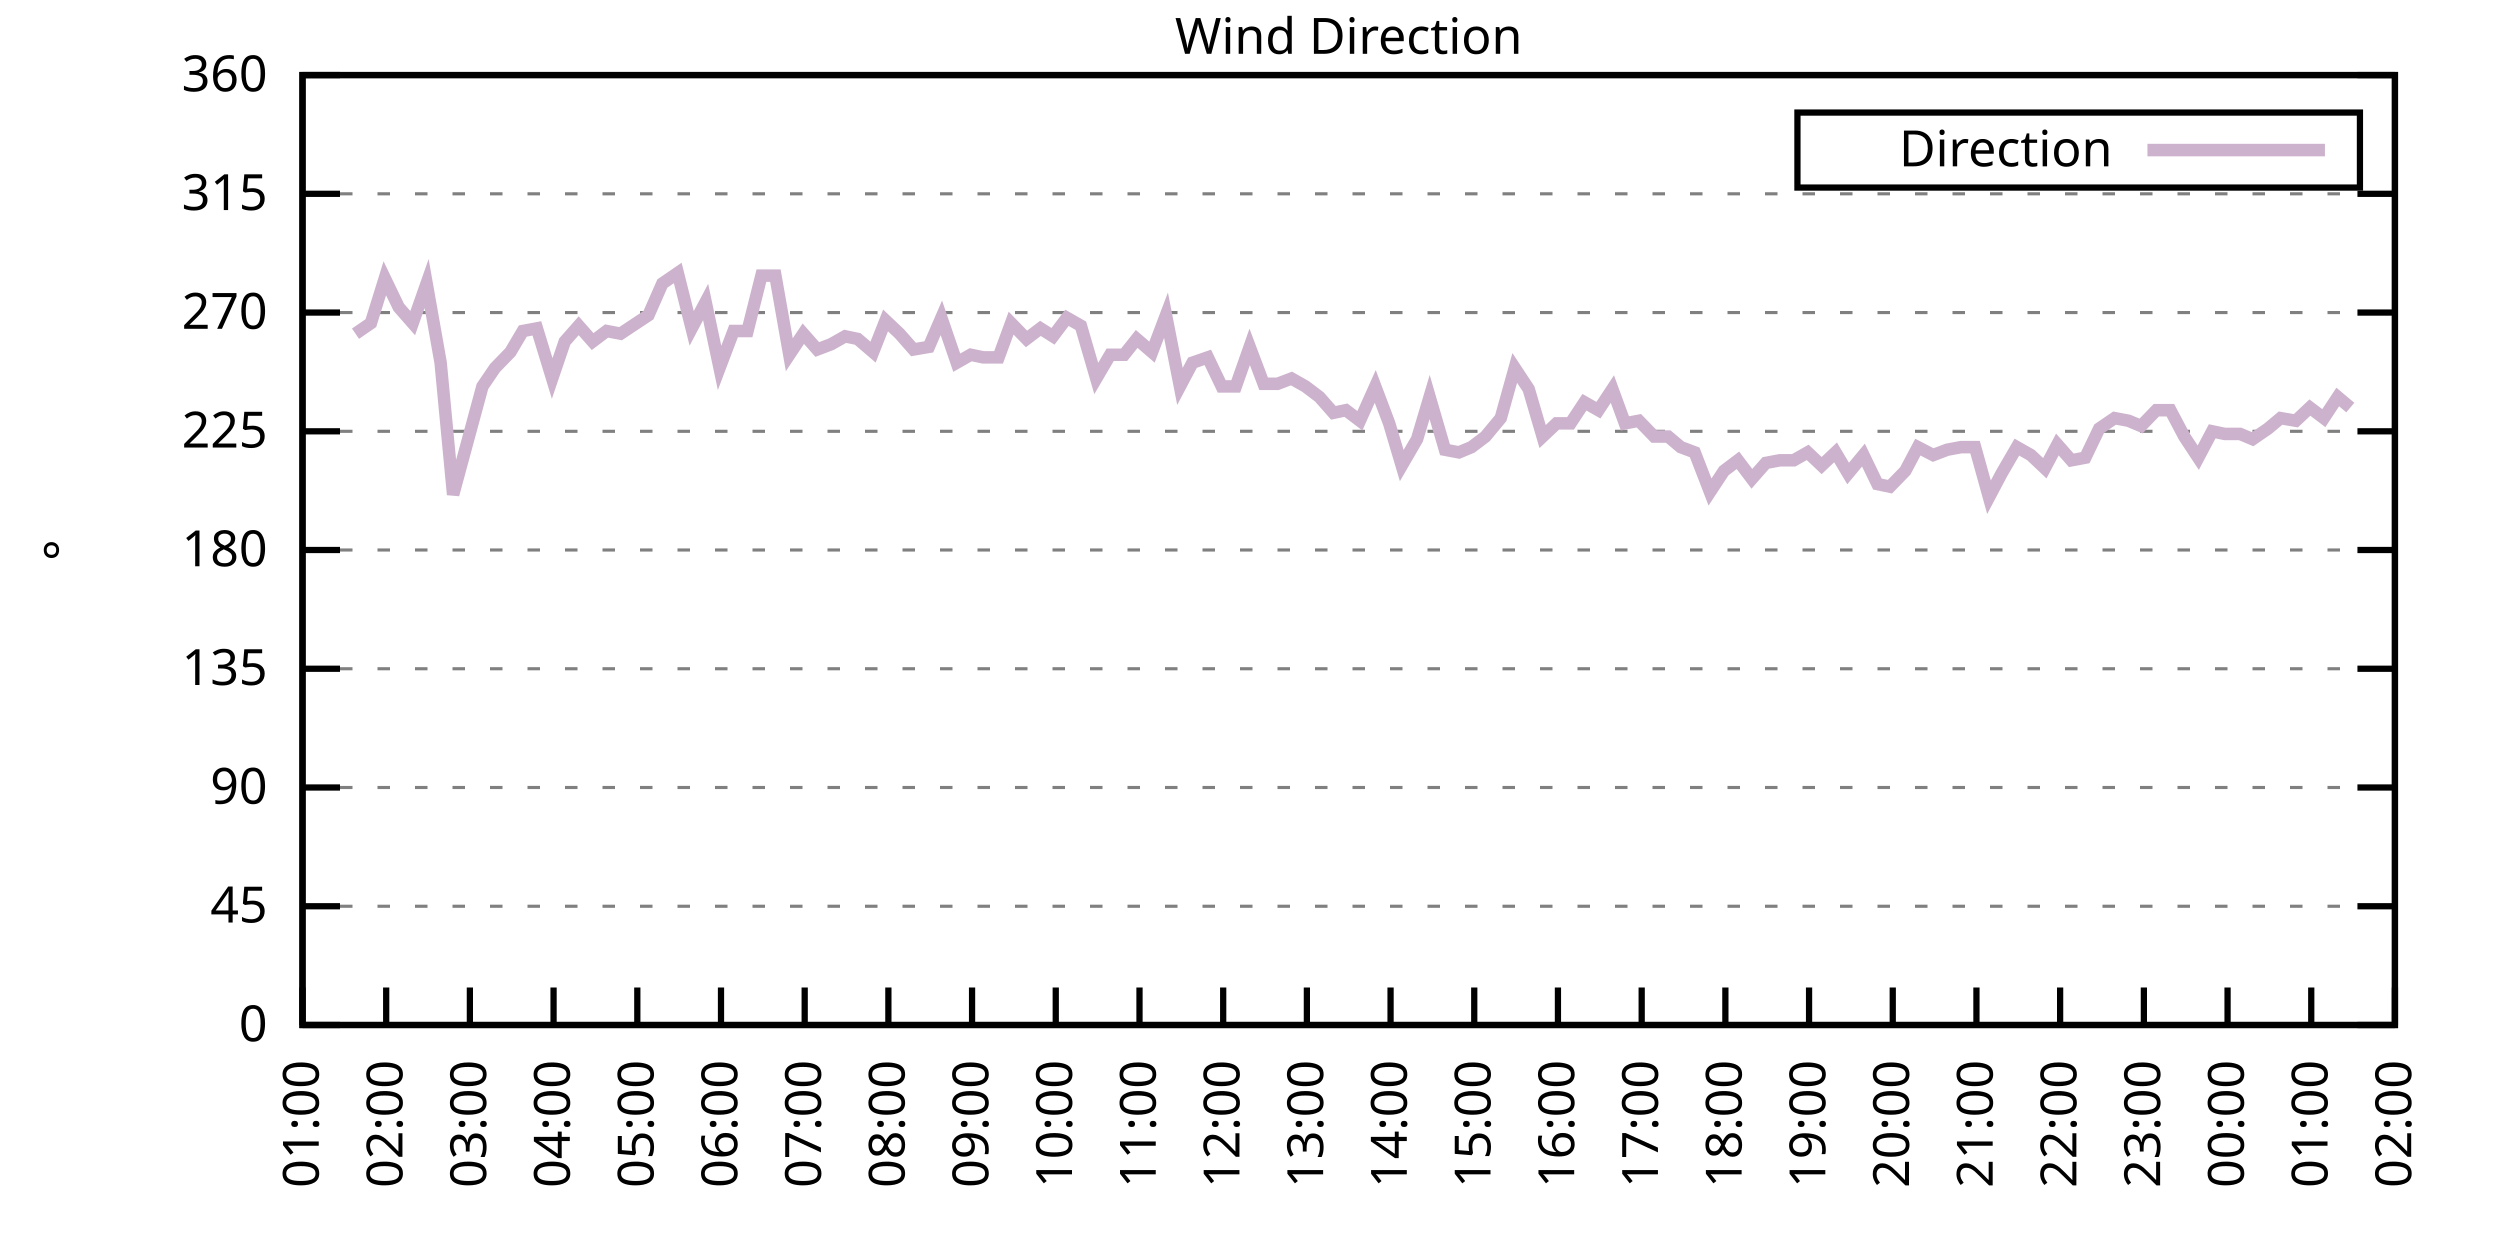
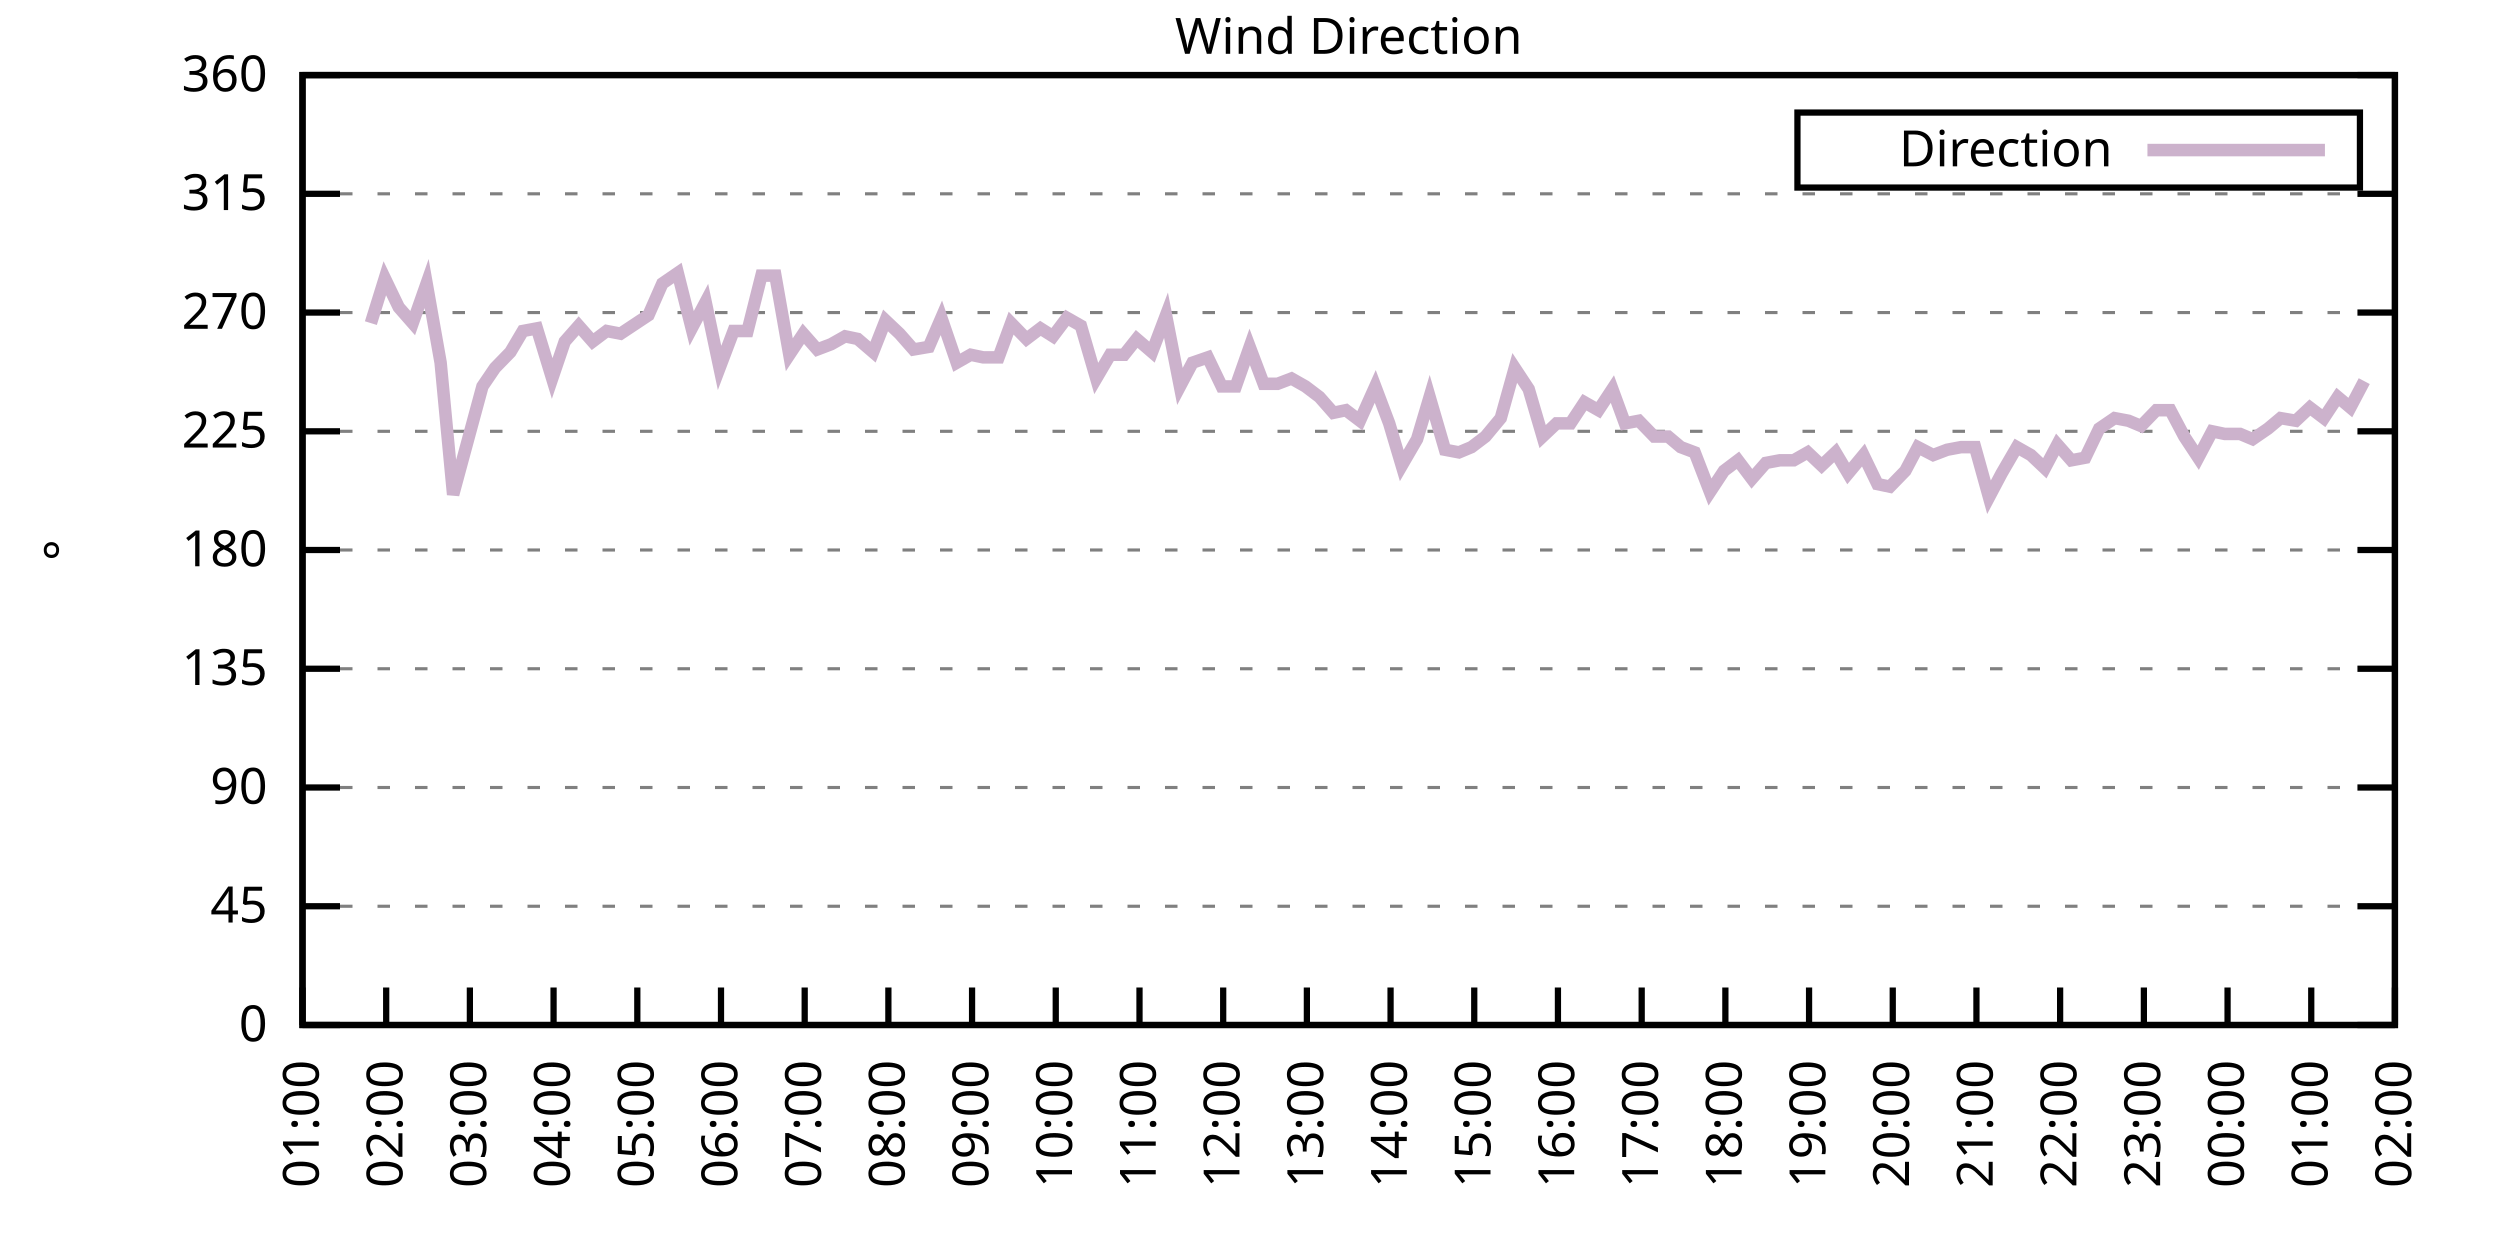
<svg xmlns="http://www.w3.org/2000/svg" xmlns:xlink="http://www.w3.org/1999/xlink" width="400" height="200" viewBox="0 0 400 200">
  <g id="gnuplot_canvas">
    <rect x="0" y="0" width="400" height="200" fill="none" />
    <defs>
      <circle id="gpDot" r="0.5" stroke-width="0.5" stroke="currentColor" />
      <path id="gpPt0" stroke-width="0.333" stroke="currentColor" d="M-1,0 h2 M0,-1 v2" />
      <path id="gpPt1" stroke-width="0.333" stroke="currentColor" d="M-1,-1 L1,1 M1,-1 L-1,1" />
      <path id="gpPt2" stroke-width="0.333" stroke="currentColor" d="M-1,0 L1,0 M0,-1 L0,1 M-1,-1 L1,1 M-1,1 L1,-1" />
      <rect id="gpPt3" stroke-width="0.333" stroke="currentColor" x="-1" y="-1" width="2" height="2" />
      <rect id="gpPt4" stroke-width="0.333" stroke="currentColor" fill="currentColor" x="-1" y="-1" width="2" height="2" />
      <circle id="gpPt5" stroke-width="0.333" stroke="currentColor" cx="0" cy="0" r="1" />
      <use xlink:href="#gpPt5" id="gpPt6" fill="currentColor" stroke="none" />
      <path id="gpPt7" stroke-width="0.333" stroke="currentColor" d="M0,-1.33 L-1.33,0.67 L1.33,0.67 z" />
      <use xlink:href="#gpPt7" id="gpPt8" fill="currentColor" stroke="none" />
      <use xlink:href="#gpPt7" id="gpPt9" stroke="currentColor" transform="rotate(180)" />
      <use xlink:href="#gpPt9" id="gpPt10" fill="currentColor" stroke="none" />
      <use xlink:href="#gpPt3" id="gpPt11" stroke="currentColor" transform="rotate(45)" />
      <use xlink:href="#gpPt11" id="gpPt12" fill="currentColor" stroke="none" />
      <path id="gpPt13" stroke-width="0.333" stroke="currentColor" d="M0,1.330 L1.265,0.411 L0.782,-1.067 L-0.782,-1.076 L-1.265,0.411 z" />
      <use xlink:href="#gpPt13" id="gpPt14" fill="currentColor" stroke="none" />
      <filter id="textbox" filterUnits="objectBoundingBox" x="0" y="0" height="1" width="1">
        <feFlood flood-color="white" flood-opacity="1" result="bgnd" />
        <feComposite in="SourceGraphic" in2="bgnd" operator="atop" />
      </filter>
      <filter id="greybox" filterUnits="objectBoundingBox" x="0" y="0" height="1" width="1">
        <feFlood flood-color="lightgrey" flood-opacity="1" result="grey" />
        <feComposite in="SourceGraphic" in2="grey" operator="atop" />
      </filter>
    </defs>
    <g fill="none" color="white" stroke="currentColor" stroke-width="1.00" stroke-linecap="butt" stroke-linejoin="miter">
</g>
    <g fill="none" color="black" stroke="currentColor" stroke-width="1.00" stroke-linecap="butt" stroke-linejoin="miter">
      <g stroke="none" shape-rendering="crispEdges">
        <polygon fill="rgb(255, 255, 255)" points="48.40,164.00 383.18,164.00 383.18,12.02 48.40,12.02 " />
      </g>
    </g>
    <g fill="none" color="black" stroke="currentColor" stroke-width="1.00" stroke-linecap="butt" stroke-linejoin="miter">
</g>
    <g fill="none" color="black" stroke="black" stroke-width="0.50" stroke-linecap="butt" stroke-linejoin="miter">
</g>
    <g fill="none" color="gray" stroke="currentColor" stroke-width="0.50" stroke-linecap="butt" stroke-linejoin="miter">
      <path stroke="gray" stroke-dasharray="2,4" class="gridline" d="M48.40,164.00 L383.19,164.00  " />
    </g>
    <g fill="none" color="gray" stroke="gray" stroke-width="1.00" stroke-linecap="butt" stroke-linejoin="miter">
</g>
    <g fill="none" color="black" stroke="currentColor" stroke-width="1.00" stroke-linecap="butt" stroke-linejoin="miter">
      <path stroke="black" d="M48.40,164.00 L54.40,164.00 M383.19,164.00 L377.19,164.00  " />
      <g transform="translate(42.80,166.60)" stroke="none" fill="black" font-family="Sans" font-size="8.00" text-anchor="end">
        <text>
          <tspan font-family="Sans"> 0</tspan>
        </text>
      </g>
    </g>
    <g fill="none" color="black" stroke="currentColor" stroke-width="1.00" stroke-linecap="butt" stroke-linejoin="miter">
</g>
    <g fill="none" color="black" stroke="black" stroke-width="0.50" stroke-linecap="butt" stroke-linejoin="miter">
</g>
    <g fill="none" color="gray" stroke="currentColor" stroke-width="0.50" stroke-linecap="butt" stroke-linejoin="miter">
      <path stroke="gray" stroke-dasharray="2,4" class="gridline" d="M48.40,145.00 L383.19,145.00  " />
    </g>
    <g fill="none" color="gray" stroke="gray" stroke-width="1.00" stroke-linecap="butt" stroke-linejoin="miter">
</g>
    <g fill="none" color="black" stroke="currentColor" stroke-width="1.00" stroke-linecap="butt" stroke-linejoin="miter">
      <path stroke="black" d="M48.40,145.00 L54.40,145.00 M383.19,145.00 L377.19,145.00  " />
      <g transform="translate(42.80,147.60)" stroke="none" fill="black" font-family="Sans" font-size="8.00" text-anchor="end">
        <text>
          <tspan font-family="Sans"> 45</tspan>
        </text>
      </g>
    </g>
    <g fill="none" color="black" stroke="currentColor" stroke-width="1.00" stroke-linecap="butt" stroke-linejoin="miter">
</g>
    <g fill="none" color="black" stroke="black" stroke-width="0.50" stroke-linecap="butt" stroke-linejoin="miter">
</g>
    <g fill="none" color="gray" stroke="currentColor" stroke-width="0.50" stroke-linecap="butt" stroke-linejoin="miter">
      <path stroke="gray" stroke-dasharray="2,4" class="gridline" d="M48.40,126.00 L383.19,126.00  " />
    </g>
    <g fill="none" color="gray" stroke="gray" stroke-width="1.00" stroke-linecap="butt" stroke-linejoin="miter">
</g>
    <g fill="none" color="black" stroke="currentColor" stroke-width="1.00" stroke-linecap="butt" stroke-linejoin="miter">
      <path stroke="black" d="M48.40,126.00 L54.40,126.00 M383.19,126.00 L377.19,126.00  " />
      <g transform="translate(42.80,128.60)" stroke="none" fill="black" font-family="Sans" font-size="8.00" text-anchor="end">
        <text>
          <tspan font-family="Sans"> 90</tspan>
        </text>
      </g>
    </g>
    <g fill="none" color="black" stroke="currentColor" stroke-width="1.00" stroke-linecap="butt" stroke-linejoin="miter">
</g>
    <g fill="none" color="black" stroke="black" stroke-width="0.50" stroke-linecap="butt" stroke-linejoin="miter">
</g>
    <g fill="none" color="gray" stroke="currentColor" stroke-width="0.50" stroke-linecap="butt" stroke-linejoin="miter">
      <path stroke="gray" stroke-dasharray="2,4" class="gridline" d="M48.40,107.00 L383.19,107.00  " />
    </g>
    <g fill="none" color="gray" stroke="gray" stroke-width="1.00" stroke-linecap="butt" stroke-linejoin="miter">
</g>
    <g fill="none" color="black" stroke="currentColor" stroke-width="1.00" stroke-linecap="butt" stroke-linejoin="miter">
      <path stroke="black" d="M48.40,107.00 L54.40,107.00 M383.19,107.00 L377.19,107.00  " />
      <g transform="translate(42.80,109.60)" stroke="none" fill="black" font-family="Sans" font-size="8.00" text-anchor="end">
        <text>
          <tspan font-family="Sans"> 135</tspan>
        </text>
      </g>
    </g>
    <g fill="none" color="black" stroke="currentColor" stroke-width="1.00" stroke-linecap="butt" stroke-linejoin="miter">
</g>
    <g fill="none" color="black" stroke="black" stroke-width="0.50" stroke-linecap="butt" stroke-linejoin="miter">
</g>
    <g fill="none" color="gray" stroke="currentColor" stroke-width="0.50" stroke-linecap="butt" stroke-linejoin="miter">
      <path stroke="gray" stroke-dasharray="2,4" class="gridline" d="M48.40,88.00 L383.19,88.00  " />
    </g>
    <g fill="none" color="gray" stroke="gray" stroke-width="1.00" stroke-linecap="butt" stroke-linejoin="miter">
</g>
    <g fill="none" color="black" stroke="currentColor" stroke-width="1.00" stroke-linecap="butt" stroke-linejoin="miter">
      <path stroke="black" d="M48.40,88.00 L54.40,88.00 M383.19,88.00 L377.19,88.00  " />
      <g transform="translate(42.80,90.60)" stroke="none" fill="black" font-family="Sans" font-size="8.00" text-anchor="end">
        <text>
          <tspan font-family="Sans"> 180</tspan>
        </text>
      </g>
    </g>
    <g fill="none" color="black" stroke="currentColor" stroke-width="1.00" stroke-linecap="butt" stroke-linejoin="miter">
</g>
    <g fill="none" color="black" stroke="black" stroke-width="0.50" stroke-linecap="butt" stroke-linejoin="miter">
</g>
    <g fill="none" color="gray" stroke="currentColor" stroke-width="0.50" stroke-linecap="butt" stroke-linejoin="miter">
      <path stroke="gray" stroke-dasharray="2,4" class="gridline" d="M48.40,69.01 L383.19,69.01  " />
    </g>
    <g fill="none" color="gray" stroke="gray" stroke-width="1.00" stroke-linecap="butt" stroke-linejoin="miter">
</g>
    <g fill="none" color="black" stroke="currentColor" stroke-width="1.00" stroke-linecap="butt" stroke-linejoin="miter">
      <path stroke="black" d="M48.40,69.01 L54.40,69.01 M383.19,69.01 L377.19,69.01  " />
      <g transform="translate(42.80,71.61)" stroke="none" fill="black" font-family="Sans" font-size="8.00" text-anchor="end">
        <text>
          <tspan font-family="Sans"> 225</tspan>
        </text>
      </g>
    </g>
    <g fill="none" color="black" stroke="currentColor" stroke-width="1.00" stroke-linecap="butt" stroke-linejoin="miter">
</g>
    <g fill="none" color="black" stroke="black" stroke-width="0.50" stroke-linecap="butt" stroke-linejoin="miter">
</g>
    <g fill="none" color="gray" stroke="currentColor" stroke-width="0.50" stroke-linecap="butt" stroke-linejoin="miter">
      <path stroke="gray" stroke-dasharray="2,4" class="gridline" d="M48.40,50.01 L383.19,50.01  " />
    </g>
    <g fill="none" color="gray" stroke="gray" stroke-width="1.00" stroke-linecap="butt" stroke-linejoin="miter">
</g>
    <g fill="none" color="black" stroke="currentColor" stroke-width="1.00" stroke-linecap="butt" stroke-linejoin="miter">
      <path stroke="black" d="M48.40,50.01 L54.40,50.01 M383.19,50.01 L377.19,50.01  " />
      <g transform="translate(42.80,52.61)" stroke="none" fill="black" font-family="Sans" font-size="8.00" text-anchor="end">
        <text>
          <tspan font-family="Sans"> 270</tspan>
        </text>
      </g>
    </g>
    <g fill="none" color="black" stroke="currentColor" stroke-width="1.00" stroke-linecap="butt" stroke-linejoin="miter">
</g>
    <g fill="none" color="black" stroke="black" stroke-width="0.50" stroke-linecap="butt" stroke-linejoin="miter">
</g>
    <g fill="none" color="gray" stroke="currentColor" stroke-width="0.50" stroke-linecap="butt" stroke-linejoin="miter">
      <path stroke="gray" stroke-dasharray="2,4" class="gridline" d="M48.40,31.01 L383.19,31.01  " />
    </g>
    <g fill="none" color="gray" stroke="gray" stroke-width="1.00" stroke-linecap="butt" stroke-linejoin="miter">
</g>
    <g fill="none" color="black" stroke="currentColor" stroke-width="1.00" stroke-linecap="butt" stroke-linejoin="miter">
      <path stroke="black" d="M48.40,31.01 L54.40,31.01 M383.19,31.01 L377.19,31.01  " />
      <g transform="translate(42.80,33.61)" stroke="none" fill="black" font-family="Sans" font-size="8.00" text-anchor="end">
        <text>
          <tspan font-family="Sans"> 315</tspan>
        </text>
      </g>
    </g>
    <g fill="none" color="black" stroke="currentColor" stroke-width="1.00" stroke-linecap="butt" stroke-linejoin="miter">
</g>
    <g fill="none" color="black" stroke="black" stroke-width="0.50" stroke-linecap="butt" stroke-linejoin="miter">
</g>
    <g fill="none" color="gray" stroke="currentColor" stroke-width="0.50" stroke-linecap="butt" stroke-linejoin="miter">
      <path stroke="gray" stroke-dasharray="2,4" class="gridline" d="M48.40,12.01 L383.19,12.01  " />
    </g>
    <g fill="none" color="gray" stroke="gray" stroke-width="1.00" stroke-linecap="butt" stroke-linejoin="miter">
</g>
    <g fill="none" color="black" stroke="currentColor" stroke-width="1.00" stroke-linecap="butt" stroke-linejoin="miter">
      <path stroke="black" d="M48.40,12.01 L54.40,12.01 M383.19,12.01 L377.19,12.01  " />
      <g transform="translate(42.80,14.61)" stroke="none" fill="black" font-family="Sans" font-size="8.00" text-anchor="end">
        <text>
          <tspan font-family="Sans"> 360</tspan>
        </text>
      </g>
    </g>
    <g fill="none" color="black" stroke="currentColor" stroke-width="1.00" stroke-linecap="butt" stroke-linejoin="miter">
      <path stroke="black" d="M48.40,164.00 L48.40,158.00  " />
      <g transform="translate(51.00,169.60) rotate(270.00)" stroke="none" fill="black" font-family="Sans" font-size="8.00" text-anchor="end">
        <text>
          <tspan font-family="Sans">01:00</tspan>
        </text>
      </g>
    </g>
    <g fill="none" color="black" stroke="currentColor" stroke-width="1.00" stroke-linecap="butt" stroke-linejoin="miter">
      <path stroke="black" d="M61.79,164.00 L61.79,158.00  " />
      <g transform="translate(64.39,169.60) rotate(270.00)" stroke="none" fill="black" font-family="Sans" font-size="8.00" text-anchor="end">
        <text>
          <tspan font-family="Sans">02:00</tspan>
        </text>
      </g>
    </g>
    <g fill="none" color="black" stroke="currentColor" stroke-width="1.00" stroke-linecap="butt" stroke-linejoin="miter">
      <path stroke="black" d="M75.18,164.00 L75.18,158.00  " />
      <g transform="translate(77.78,169.60) rotate(270.00)" stroke="none" fill="black" font-family="Sans" font-size="8.00" text-anchor="end">
        <text>
          <tspan font-family="Sans">03:00</tspan>
        </text>
      </g>
    </g>
    <g fill="none" color="black" stroke="currentColor" stroke-width="1.00" stroke-linecap="butt" stroke-linejoin="miter">
      <path stroke="black" d="M88.57,164.00 L88.57,158.00  " />
      <g transform="translate(91.17,169.60) rotate(270.00)" stroke="none" fill="black" font-family="Sans" font-size="8.00" text-anchor="end">
        <text>
          <tspan font-family="Sans">04:00</tspan>
        </text>
      </g>
    </g>
    <g fill="none" color="black" stroke="currentColor" stroke-width="1.00" stroke-linecap="butt" stroke-linejoin="miter">
      <path stroke="black" d="M101.97,164.00 L101.97,158.00  " />
      <g transform="translate(104.57,169.60) rotate(270.00)" stroke="none" fill="black" font-family="Sans" font-size="8.00" text-anchor="end">
        <text>
          <tspan font-family="Sans">05:00</tspan>
        </text>
      </g>
    </g>
    <g fill="none" color="black" stroke="currentColor" stroke-width="1.00" stroke-linecap="butt" stroke-linejoin="miter">
      <path stroke="black" d="M115.36,164.00 L115.36,158.00  " />
      <g transform="translate(117.96,169.60) rotate(270.00)" stroke="none" fill="black" font-family="Sans" font-size="8.00" text-anchor="end">
        <text>
          <tspan font-family="Sans">06:00</tspan>
        </text>
      </g>
    </g>
    <g fill="none" color="black" stroke="currentColor" stroke-width="1.00" stroke-linecap="butt" stroke-linejoin="miter">
      <path stroke="black" d="M128.75,164.00 L128.75,158.00  " />
      <g transform="translate(131.35,169.60) rotate(270.00)" stroke="none" fill="black" font-family="Sans" font-size="8.00" text-anchor="end">
        <text>
          <tspan font-family="Sans">07:00</tspan>
        </text>
      </g>
    </g>
    <g fill="none" color="black" stroke="currentColor" stroke-width="1.00" stroke-linecap="butt" stroke-linejoin="miter">
      <path stroke="black" d="M142.14,164.00 L142.14,158.00  " />
      <g transform="translate(144.74,169.60) rotate(270.00)" stroke="none" fill="black" font-family="Sans" font-size="8.00" text-anchor="end">
        <text>
          <tspan font-family="Sans">08:00</tspan>
        </text>
      </g>
    </g>
    <g fill="none" color="black" stroke="currentColor" stroke-width="1.00" stroke-linecap="butt" stroke-linejoin="miter">
      <path stroke="black" d="M155.53,164.00 L155.53,158.00  " />
      <g transform="translate(158.13,169.60) rotate(270.00)" stroke="none" fill="black" font-family="Sans" font-size="8.00" text-anchor="end">
        <text>
          <tspan font-family="Sans">09:00</tspan>
        </text>
      </g>
    </g>
    <g fill="none" color="black" stroke="currentColor" stroke-width="1.00" stroke-linecap="butt" stroke-linejoin="miter">
      <path stroke="black" d="M168.92,164.00 L168.92,158.00  " />
      <g transform="translate(171.52,169.60) rotate(270.00)" stroke="none" fill="black" font-family="Sans" font-size="8.00" text-anchor="end">
        <text>
          <tspan font-family="Sans">10:00</tspan>
        </text>
      </g>
    </g>
    <g fill="none" color="black" stroke="currentColor" stroke-width="1.00" stroke-linecap="butt" stroke-linejoin="miter">
      <path stroke="black" d="M182.32,164.00 L182.32,158.00  " />
      <g transform="translate(184.92,169.60) rotate(270.00)" stroke="none" fill="black" font-family="Sans" font-size="8.00" text-anchor="end">
        <text>
          <tspan font-family="Sans">11:00</tspan>
        </text>
      </g>
    </g>
    <g fill="none" color="black" stroke="currentColor" stroke-width="1.00" stroke-linecap="butt" stroke-linejoin="miter">
      <path stroke="black" d="M195.71,164.00 L195.71,158.00  " />
      <g transform="translate(198.31,169.60) rotate(270.00)" stroke="none" fill="black" font-family="Sans" font-size="8.00" text-anchor="end">
        <text>
          <tspan font-family="Sans">12:00</tspan>
        </text>
      </g>
    </g>
    <g fill="none" color="black" stroke="currentColor" stroke-width="1.00" stroke-linecap="butt" stroke-linejoin="miter">
      <path stroke="black" d="M209.10,164.00 L209.10,158.00  " />
      <g transform="translate(211.70,169.60) rotate(270.00)" stroke="none" fill="black" font-family="Sans" font-size="8.00" text-anchor="end">
        <text>
          <tspan font-family="Sans">13:00</tspan>
        </text>
      </g>
    </g>
    <g fill="none" color="black" stroke="currentColor" stroke-width="1.00" stroke-linecap="butt" stroke-linejoin="miter">
      <path stroke="black" d="M222.49,164.00 L222.49,158.00  " />
      <g transform="translate(225.09,169.60) rotate(270.00)" stroke="none" fill="black" font-family="Sans" font-size="8.00" text-anchor="end">
        <text>
          <tspan font-family="Sans">14:00</tspan>
        </text>
      </g>
    </g>
    <g fill="none" color="black" stroke="currentColor" stroke-width="1.00" stroke-linecap="butt" stroke-linejoin="miter">
      <path stroke="black" d="M235.88,164.00 L235.88,158.00  " />
      <g transform="translate(238.48,169.60) rotate(270.00)" stroke="none" fill="black" font-family="Sans" font-size="8.00" text-anchor="end">
        <text>
          <tspan font-family="Sans">15:00</tspan>
        </text>
      </g>
    </g>
    <g fill="none" color="black" stroke="currentColor" stroke-width="1.00" stroke-linecap="butt" stroke-linejoin="miter">
      <path stroke="black" d="M249.27,164.00 L249.27,158.00  " />
      <g transform="translate(251.87,169.60) rotate(270.00)" stroke="none" fill="black" font-family="Sans" font-size="8.00" text-anchor="end">
        <text>
          <tspan font-family="Sans">16:00</tspan>
        </text>
      </g>
    </g>
    <g fill="none" color="black" stroke="currentColor" stroke-width="1.00" stroke-linecap="butt" stroke-linejoin="miter">
      <path stroke="black" d="M262.67,164.00 L262.67,158.00  " />
      <g transform="translate(265.27,169.60) rotate(270.00)" stroke="none" fill="black" font-family="Sans" font-size="8.00" text-anchor="end">
        <text>
          <tspan font-family="Sans">17:00</tspan>
        </text>
      </g>
    </g>
    <g fill="none" color="black" stroke="currentColor" stroke-width="1.00" stroke-linecap="butt" stroke-linejoin="miter">
      <path stroke="black" d="M276.06,164.00 L276.06,158.00  " />
      <g transform="translate(278.66,169.60) rotate(270.00)" stroke="none" fill="black" font-family="Sans" font-size="8.00" text-anchor="end">
        <text>
          <tspan font-family="Sans">18:00</tspan>
        </text>
      </g>
    </g>
    <g fill="none" color="black" stroke="currentColor" stroke-width="1.00" stroke-linecap="butt" stroke-linejoin="miter">
      <path stroke="black" d="M289.45,164.00 L289.45,158.00  " />
      <g transform="translate(292.05,169.60) rotate(270.00)" stroke="none" fill="black" font-family="Sans" font-size="8.00" text-anchor="end">
        <text>
          <tspan font-family="Sans">19:00</tspan>
        </text>
      </g>
    </g>
    <g fill="none" color="black" stroke="currentColor" stroke-width="1.00" stroke-linecap="butt" stroke-linejoin="miter">
      <path stroke="black" d="M302.84,164.00 L302.84,158.00  " />
      <g transform="translate(305.44,169.60) rotate(270.00)" stroke="none" fill="black" font-family="Sans" font-size="8.00" text-anchor="end">
        <text>
          <tspan font-family="Sans">20:00</tspan>
        </text>
      </g>
    </g>
    <g fill="none" color="black" stroke="currentColor" stroke-width="1.00" stroke-linecap="butt" stroke-linejoin="miter">
      <path stroke="black" d="M316.23,164.00 L316.23,158.00  " />
      <g transform="translate(318.83,169.60) rotate(270.00)" stroke="none" fill="black" font-family="Sans" font-size="8.00" text-anchor="end">
        <text>
          <tspan font-family="Sans">21:00</tspan>
        </text>
      </g>
    </g>
    <g fill="none" color="black" stroke="currentColor" stroke-width="1.00" stroke-linecap="butt" stroke-linejoin="miter">
      <path stroke="black" d="M329.62,164.00 L329.62,158.00  " />
      <g transform="translate(332.22,169.60) rotate(270.00)" stroke="none" fill="black" font-family="Sans" font-size="8.00" text-anchor="end">
        <text>
          <tspan font-family="Sans">22:00</tspan>
        </text>
      </g>
    </g>
    <g fill="none" color="black" stroke="currentColor" stroke-width="1.00" stroke-linecap="butt" stroke-linejoin="miter">
      <path stroke="black" d="M343.02,164.00 L343.02,158.00  " />
      <g transform="translate(345.62,169.60) rotate(270.00)" stroke="none" fill="black" font-family="Sans" font-size="8.00" text-anchor="end">
        <text>
          <tspan font-family="Sans">23:00</tspan>
        </text>
      </g>
    </g>
    <g fill="none" color="black" stroke="currentColor" stroke-width="1.00" stroke-linecap="butt" stroke-linejoin="miter">
      <path stroke="black" d="M356.41,164.00 L356.41,158.00  " />
      <g transform="translate(359.01,169.60) rotate(270.00)" stroke="none" fill="black" font-family="Sans" font-size="8.00" text-anchor="end">
        <text>
          <tspan font-family="Sans">00:00</tspan>
        </text>
      </g>
    </g>
    <g fill="none" color="black" stroke="currentColor" stroke-width="1.00" stroke-linecap="butt" stroke-linejoin="miter">
      <path stroke="black" d="M369.80,164.00 L369.80,158.00  " />
      <g transform="translate(372.40,169.60) rotate(270.00)" stroke="none" fill="black" font-family="Sans" font-size="8.00" text-anchor="end">
        <text>
          <tspan font-family="Sans">01:00</tspan>
        </text>
      </g>
    </g>
    <g fill="none" color="black" stroke="currentColor" stroke-width="1.00" stroke-linecap="butt" stroke-linejoin="miter">
      <path stroke="black" d="M383.19,164.00 L383.19,158.00  " />
      <g transform="translate(385.79,169.60) rotate(270.00)" stroke="none" fill="black" font-family="Sans" font-size="8.00" text-anchor="end">
        <text>
          <tspan font-family="Sans">02:00</tspan>
        </text>
      </g>
    </g>
    <g fill="none" color="black" stroke="currentColor" stroke-width="1.00" stroke-linecap="butt" stroke-linejoin="miter">
</g>
    <g fill="none" color="black" stroke="currentColor" stroke-width="1.00" stroke-linecap="butt" stroke-linejoin="miter">
      <path stroke="black" d="M48.40,12.01 L48.40,164.00 L383.19,164.00 L383.19,12.01 L48.40,12.01 Z  " />
    </g>
    <g fill="none" color="black" stroke="currentColor" stroke-width="1.00" stroke-linecap="butt" stroke-linejoin="miter">
</g>
    <g fill="none" color="black" stroke="currentColor" stroke-width="1.00" stroke-linecap="butt" stroke-linejoin="miter">
      <path stroke="black" d="M287.59,30.01 L287.59,18.01 L377.59,18.01 L377.59,30.01 L287.59,30.01 Z  " />
    </g>
    <g id="Wind_direction_plot_1">
      <g fill="none" color="white" stroke="black" stroke-width="2.00" stroke-linecap="butt" stroke-linejoin="miter">
</g>
      <g fill="none" color="black" stroke="currentColor" stroke-width="2.00" stroke-linecap="butt" stroke-linejoin="miter">
        <g transform="translate(337.99,26.61)" stroke="none" fill="black" font-family="Sans" font-size="8.00" text-anchor="end">
          <text>
            <tspan font-family="Sans">Direction</tspan>
          </text>
        </g>
      </g>
      <g fill="none" color="black" stroke="currentColor" stroke-width="2.00" stroke-linecap="butt" stroke-linejoin="miter">
-         <path stroke="rgb(204, 178, 204)" d="M343.59,24.01 L371.99,24.01 M56.88,53.39 L59.34,51.70 L61.57,44.52 L63.80,49.16 L66.03,51.70 L68.26,45.36   L70.50,58.03 L72.50,79.14 L77.19,61.83 L79.20,58.87 L81.66,56.34 L83.66,52.96 L85.90,52.54 L88.35,60.56   L90.36,54.65 L92.59,52.12 L94.82,54.65 L97.06,52.96 L99.29,53.39 L103.75,50.43 L105.98,45.36 L108.44,43.67   L110.67,52.54 L112.90,48.32 L115.13,58.87 L117.37,52.96 L119.60,52.96 L121.83,44.10 L124.06,44.10 L126.29,56.76   L128.53,53.39 L130.76,55.92 L132.99,55.07 L135.22,53.81 L137.23,54.23 L139.69,56.34 L141.69,51.27 L143.93,53.39   L146.16,55.92 L148.61,55.50 L150.62,50.85 L153.08,58.03 L155.31,56.76 L157.32,57.18 L159.77,57.18 L161.78,51.70   L164.24,54.23 L166.47,52.54 L168.48,53.81 L170.71,50.85 L172.94,52.12 L175.40,60.56 L177.63,56.76 L179.86,56.76   L181.87,54.23 L184.32,56.34 L186.56,50.43 L188.79,61.83 L190.80,58.03 L193.25,57.18 L195.48,61.83 L197.72,61.83   L199.95,55.50 L202.18,61.41 L204.41,61.41 L206.64,60.56 L208.88,61.83 L211.11,63.52 L213.34,66.05 L215.35,65.63   L217.58,67.32 L220.04,61.83 L222.27,67.74 L224.28,74.49 L226.73,70.27 L228.74,63.52 L231.20,71.96 L233.43,72.38   L235.44,71.54 L237.67,69.85 L240.12,66.90 L242.36,58.87 L244.59,62.25 L246.82,69.85 L249.05,67.74 L251.28,67.74   L253.51,64.36 L255.75,65.63 L257.98,62.25 L259.99,67.74 L262.22,67.32 L264.67,69.85 L266.91,69.85 L268.92,71.54   L271.15,72.38 L273.60,78.72 L275.83,75.34 L278.07,73.65 L280.30,76.61 L282.53,74.07 L284.76,73.65 L286.99,73.65   L289.23,72.38 L291.46,74.49 L293.69,72.38 L295.70,75.76 L298.15,72.81 L300.39,77.45 L302.39,77.87 L304.85,75.34   L306.86,71.54 L309.31,72.81 L311.54,71.96 L313.78,71.54 L316.01,71.54 L318.24,79.56 L320.25,75.76 L322.70,71.54   L324.94,72.81 L327.17,74.92 L329.18,71.12 L331.41,73.65 L333.64,73.23 L335.87,68.58 L338.33,66.90 L340.56,67.32   L342.57,68.16 L345.02,65.63 L347.26,65.63 L349.49,69.85 L351.72,73.23 L353.95,69.01 L355.96,69.43 L358.42,69.43   L360.42,70.27 L362.88,68.58 L364.89,66.90 L367.34,67.32 L369.58,65.21 L371.81,66.90 L374.04,63.52 L376.05,65.21    " />
+         <path stroke="rgb(204, 178, 204)" d="M343.59,24.01 L371.99,24.01 M59.34,51.70 L61.57,44.52 L63.80,49.16 L66.03,51.70 L68.26,45.36 L70.50,58.03   L72.50,79.14 L77.19,61.83 L79.20,58.87 L81.66,56.34 L83.66,52.96 L85.90,52.54 L88.35,60.56 L90.36,54.65   L92.59,52.12 L94.82,54.65 L97.06,52.96 L99.29,53.39 L103.75,50.43 L105.98,45.36 L108.44,43.67 L110.67,52.54   L112.90,48.32 L115.13,58.87 L117.37,52.96 L119.60,52.96 L121.83,44.10 L124.06,44.10 L126.29,56.76 L128.53,53.39   L130.76,55.92 L132.99,55.07 L135.22,53.81 L137.23,54.23 L139.69,56.34 L141.69,51.27 L143.93,53.39 L146.16,55.92   L148.61,55.50 L150.62,50.85 L153.08,58.03 L155.31,56.76 L157.32,57.18 L159.77,57.18 L161.78,51.70 L164.24,54.23   L166.47,52.54 L168.48,53.81 L170.71,50.85 L172.94,52.12 L175.40,60.56 L177.63,56.76 L179.86,56.76 L181.87,54.23   L184.32,56.34 L186.56,50.43 L188.79,61.83 L190.80,58.03 L193.25,57.18 L195.48,61.83 L197.72,61.83 L199.95,55.50   L202.18,61.41 L204.41,61.41 L206.64,60.56 L208.88,61.83 L211.11,63.52 L213.34,66.05 L215.35,65.63 L217.58,67.32   L220.04,61.83 L222.27,67.74 L224.28,74.49 L226.73,70.27 L228.74,63.52 L231.20,71.96 L233.43,72.38 L235.44,71.54   L237.67,69.85 L240.12,66.90 L242.36,58.87 L244.59,62.25 L246.82,69.85 L249.05,67.74 L251.28,67.74 L253.51,64.36   L255.75,65.63 L257.98,62.25 L259.99,67.74 L262.22,67.32 L264.67,69.85 L266.91,69.85 L268.92,71.54 L271.15,72.38   L273.60,78.72 L275.83,75.34 L278.07,73.65 L280.30,76.61 L282.53,74.07 L284.76,73.65 L286.99,73.65 L289.23,72.38   L291.46,74.49 L293.69,72.38 L295.70,75.76 L298.15,72.81 L300.39,77.45 L302.39,77.87 L304.85,75.34 L306.86,71.54   L309.31,72.81 L311.54,71.96 L313.78,71.54 L316.01,71.54 L318.24,79.56 L320.25,75.76 L322.70,71.54 L324.94,72.81   L327.17,74.92 L329.18,71.12 L331.41,73.65 L333.64,73.23 L335.87,68.58 L338.33,66.90 L340.56,67.32 L342.57,68.16   L345.02,65.63 L347.26,65.63 L349.49,69.85 L351.72,73.23 L353.95,69.01 L355.96,69.43 L358.42,69.43 L360.42,70.27   L362.88,68.58 L364.89,66.90 L367.34,67.32 L369.58,65.21 L371.81,66.90 L374.04,63.52 L376.05,65.21 L378.28,60.98    " />
      </g>
    </g>
    <g fill="none" color="black" stroke="currentColor" stroke-width="2.00" stroke-linecap="butt" stroke-linejoin="miter">
</g>
    <g fill="none" color="black" stroke="black" stroke-width="1.00" stroke-linecap="butt" stroke-linejoin="miter">
</g>
    <g fill="none" color="black" stroke="currentColor" stroke-width="1.00" stroke-linecap="butt" stroke-linejoin="miter">
      <path stroke="black" d="M48.40,12.01 L48.40,164.00 L383.19,164.00 L383.19,12.01 L48.40,12.01 Z  " />
      <g transform="translate(12.80,88.01) rotate(270.00)" stroke="none" fill="black" font-family="Sans" font-size="8.00" text-anchor="middle">
        <text>
          <tspan font-family="Sans">°</tspan>
        </text>
      </g>
    </g>
    <g fill="none" color="black" stroke="currentColor" stroke-width="1.00" stroke-linecap="butt" stroke-linejoin="miter">
</g>
    <g fill="none" color="black" stroke="currentColor" stroke-width="1.00" stroke-linecap="butt" stroke-linejoin="miter">
      <g transform="translate(215.79,8.61)" stroke="none" fill="black" font-family="Sans" font-size="8.00" text-anchor="middle">
        <text>
          <tspan font-family="Sans">Wind Direction</tspan>
        </text>
      </g>
    </g>
    <g fill="none" color="black" stroke="currentColor" stroke-width="1.00" stroke-linecap="butt" stroke-linejoin="miter">
</g>
  </g>
</svg>
